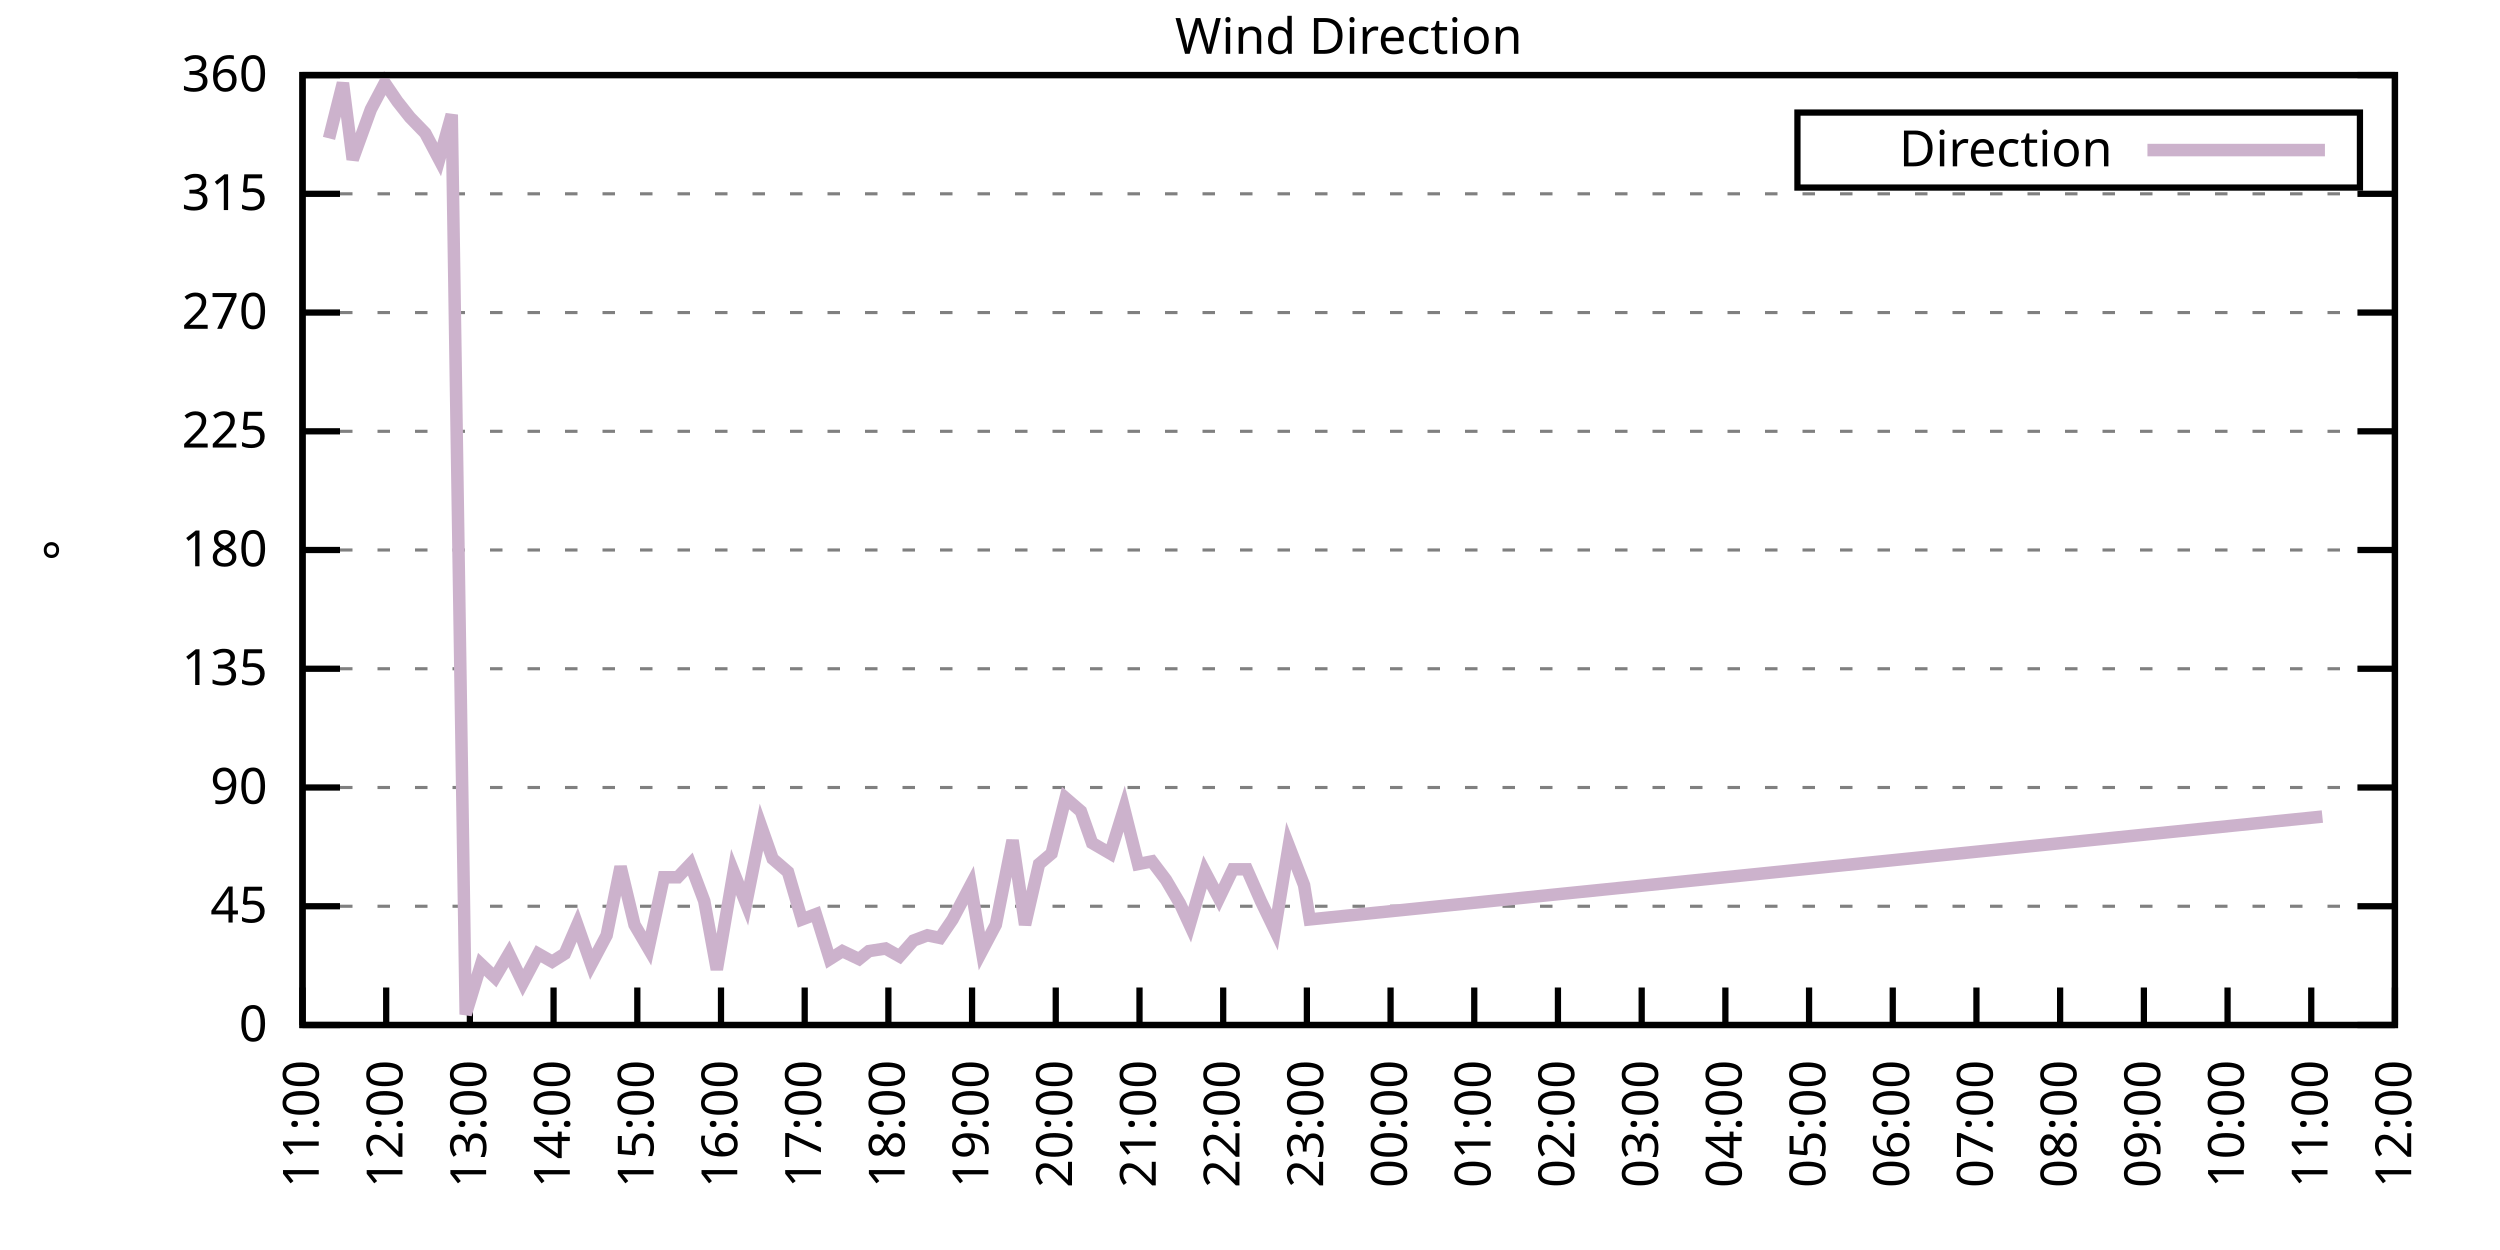
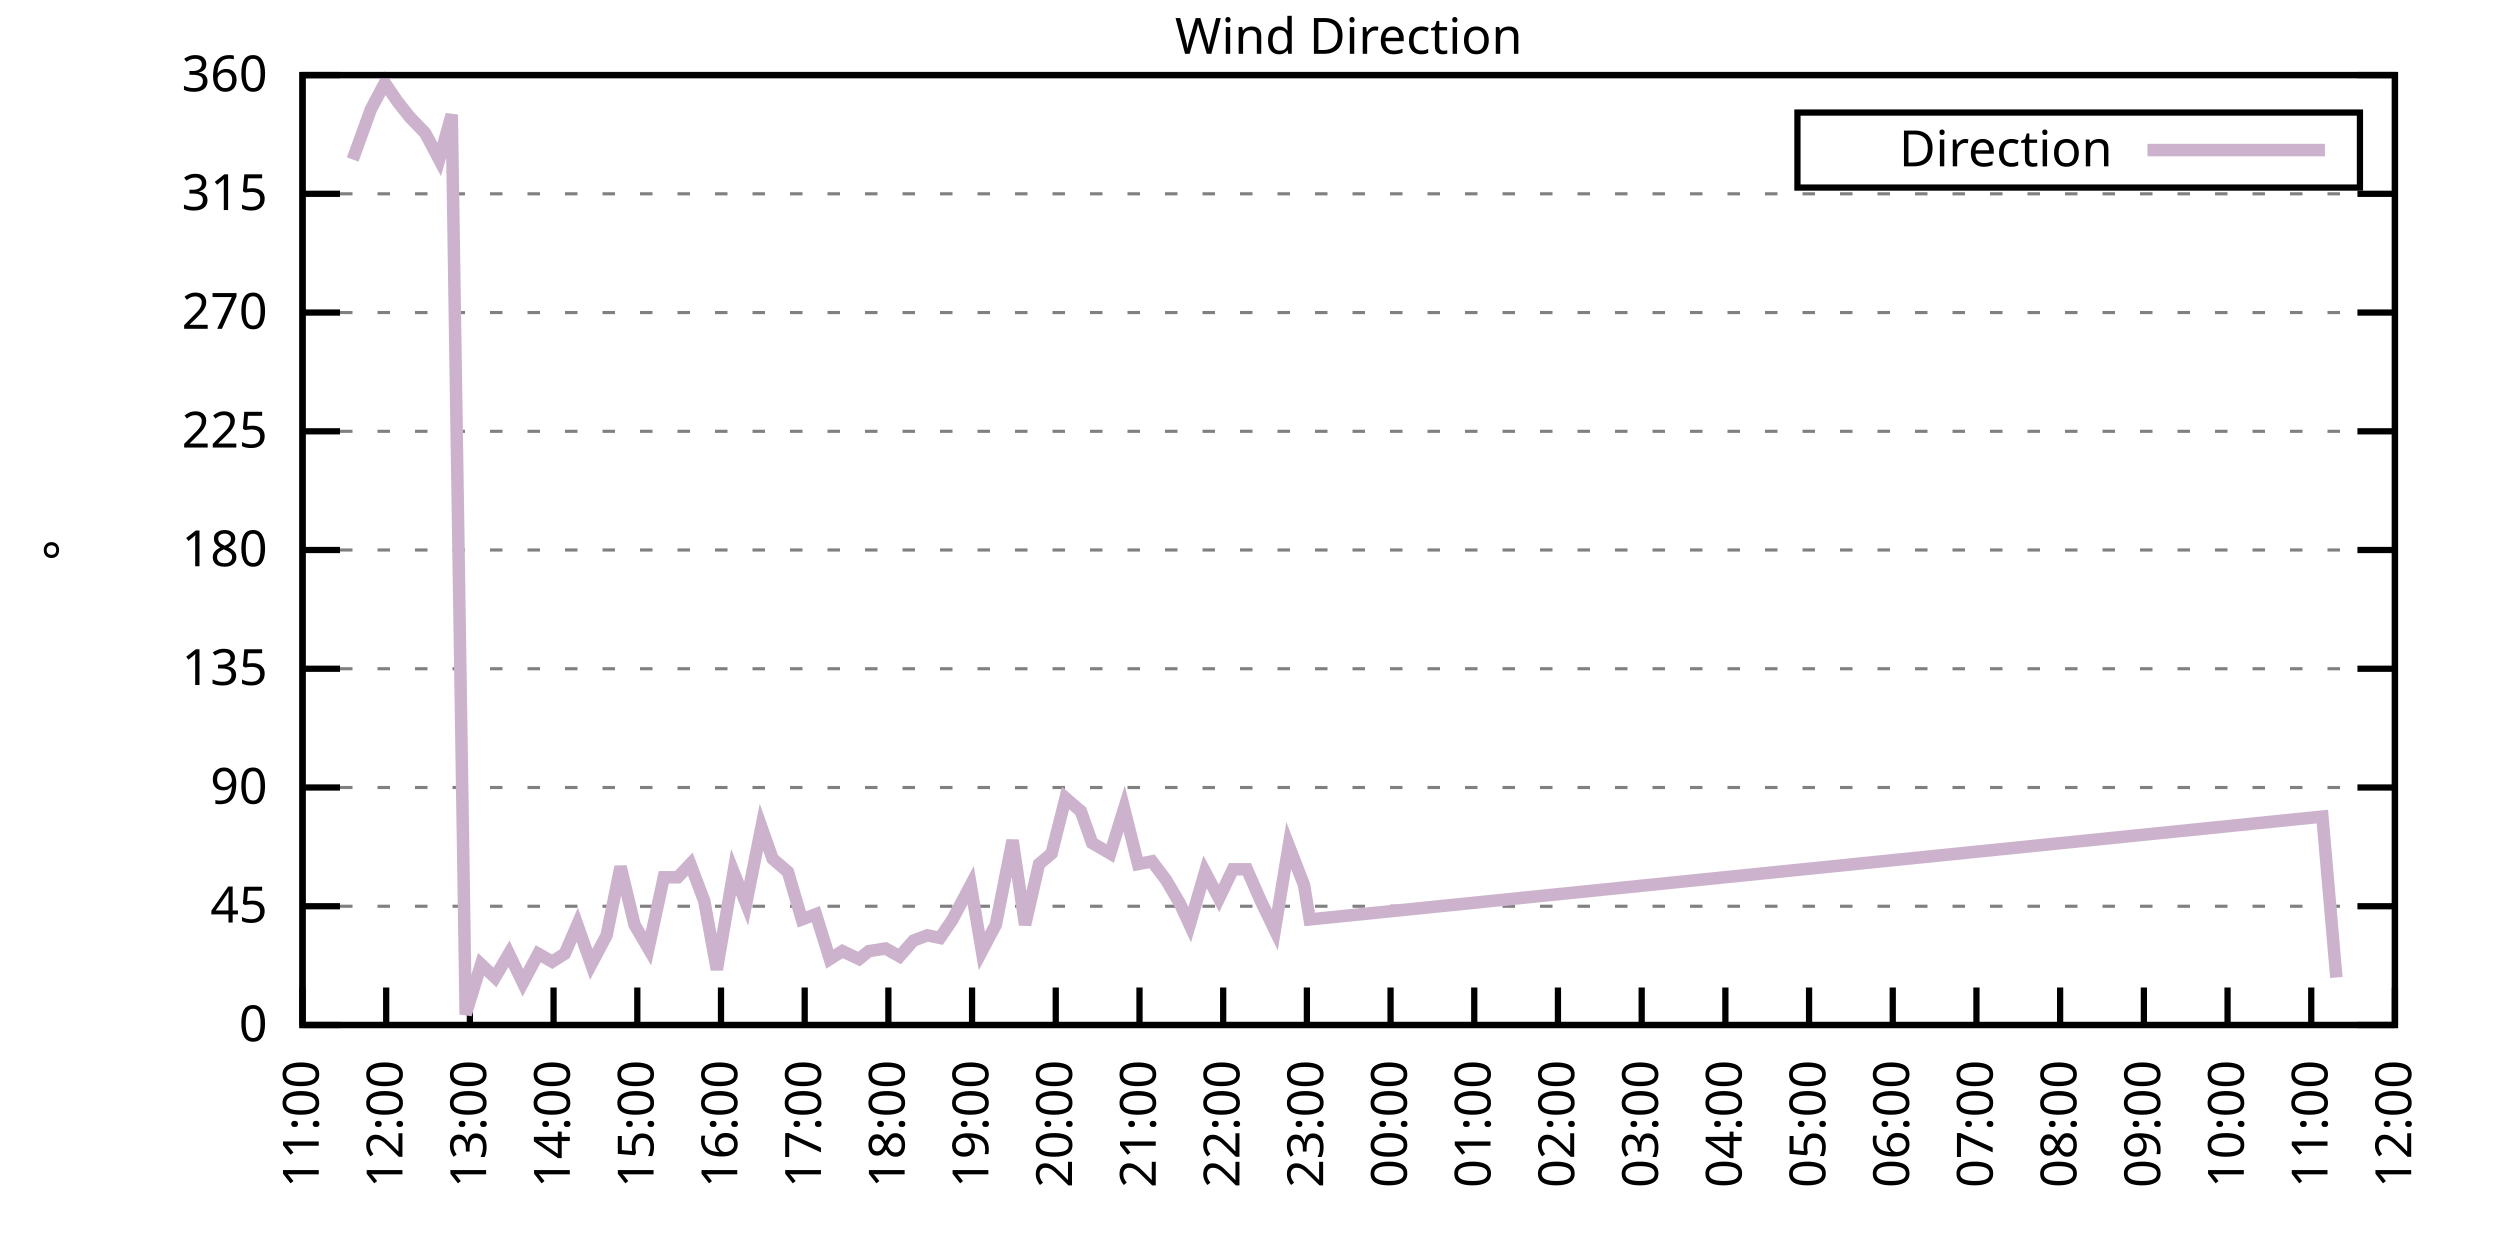
<svg xmlns="http://www.w3.org/2000/svg" xmlns:xlink="http://www.w3.org/1999/xlink" width="400" height="200" viewBox="0 0 400 200">
  <g id="gnuplot_canvas">
    <rect x="0" y="0" width="400" height="200" fill="none" />
    <defs>
      <circle id="gpDot" r="0.5" stroke-width="0.5" stroke="currentColor" />
      <path id="gpPt0" stroke-width="0.333" stroke="currentColor" d="M-1,0 h2 M0,-1 v2" />
      <path id="gpPt1" stroke-width="0.333" stroke="currentColor" d="M-1,-1 L1,1 M1,-1 L-1,1" />
      <path id="gpPt2" stroke-width="0.333" stroke="currentColor" d="M-1,0 L1,0 M0,-1 L0,1 M-1,-1 L1,1 M-1,1 L1,-1" />
      <rect id="gpPt3" stroke-width="0.333" stroke="currentColor" x="-1" y="-1" width="2" height="2" />
      <rect id="gpPt4" stroke-width="0.333" stroke="currentColor" fill="currentColor" x="-1" y="-1" width="2" height="2" />
      <circle id="gpPt5" stroke-width="0.333" stroke="currentColor" cx="0" cy="0" r="1" />
      <use xlink:href="#gpPt5" id="gpPt6" fill="currentColor" stroke="none" />
      <path id="gpPt7" stroke-width="0.333" stroke="currentColor" d="M0,-1.33 L-1.33,0.67 L1.33,0.67 z" />
      <use xlink:href="#gpPt7" id="gpPt8" fill="currentColor" stroke="none" />
      <use xlink:href="#gpPt7" id="gpPt9" stroke="currentColor" transform="rotate(180)" />
      <use xlink:href="#gpPt9" id="gpPt10" fill="currentColor" stroke="none" />
      <use xlink:href="#gpPt3" id="gpPt11" stroke="currentColor" transform="rotate(45)" />
      <use xlink:href="#gpPt11" id="gpPt12" fill="currentColor" stroke="none" />
      <path id="gpPt13" stroke-width="0.333" stroke="currentColor" d="M0,1.330 L1.265,0.411 L0.782,-1.067 L-0.782,-1.076 L-1.265,0.411 z" />
      <use xlink:href="#gpPt13" id="gpPt14" fill="currentColor" stroke="none" />
      <filter id="textbox" filterUnits="objectBoundingBox" x="0" y="0" height="1" width="1">
        <feFlood flood-color="white" flood-opacity="1" result="bgnd" />
        <feComposite in="SourceGraphic" in2="bgnd" operator="atop" />
      </filter>
      <filter id="greybox" filterUnits="objectBoundingBox" x="0" y="0" height="1" width="1">
        <feFlood flood-color="lightgrey" flood-opacity="1" result="grey" />
        <feComposite in="SourceGraphic" in2="grey" operator="atop" />
      </filter>
    </defs>
    <g fill="none" color="white" stroke="currentColor" stroke-width="1.00" stroke-linecap="butt" stroke-linejoin="miter">
</g>
    <g fill="none" color="black" stroke="currentColor" stroke-width="1.00" stroke-linecap="butt" stroke-linejoin="miter">
      <g stroke="none" shape-rendering="crispEdges">
        <polygon fill="rgb(255, 255, 255)" points="48.40,164.00 383.18,164.00 383.18,12.02 48.40,12.02 " />
      </g>
    </g>
    <g fill="none" color="black" stroke="currentColor" stroke-width="1.00" stroke-linecap="butt" stroke-linejoin="miter">
</g>
    <g fill="none" color="black" stroke="black" stroke-width="0.50" stroke-linecap="butt" stroke-linejoin="miter">
</g>
    <g fill="none" color="gray" stroke="currentColor" stroke-width="0.50" stroke-linecap="butt" stroke-linejoin="miter">
      <path stroke="gray" stroke-dasharray="2,4" class="gridline" d="M48.40,164.00 L383.19,164.00  " />
    </g>
    <g fill="none" color="gray" stroke="gray" stroke-width="1.00" stroke-linecap="butt" stroke-linejoin="miter">
</g>
    <g fill="none" color="black" stroke="currentColor" stroke-width="1.00" stroke-linecap="butt" stroke-linejoin="miter">
      <path stroke="black" d="M48.40,164.00 L54.40,164.00 M383.19,164.00 L377.19,164.00  " />
      <g transform="translate(42.80,166.60)" stroke="none" fill="black" font-family="Sans" font-size="8.00" text-anchor="end">
        <text>
          <tspan font-family="Sans"> 0</tspan>
        </text>
      </g>
    </g>
    <g fill="none" color="black" stroke="currentColor" stroke-width="1.00" stroke-linecap="butt" stroke-linejoin="miter">
</g>
    <g fill="none" color="black" stroke="black" stroke-width="0.50" stroke-linecap="butt" stroke-linejoin="miter">
</g>
    <g fill="none" color="gray" stroke="currentColor" stroke-width="0.50" stroke-linecap="butt" stroke-linejoin="miter">
      <path stroke="gray" stroke-dasharray="2,4" class="gridline" d="M48.40,145.00 L383.19,145.00  " />
    </g>
    <g fill="none" color="gray" stroke="gray" stroke-width="1.00" stroke-linecap="butt" stroke-linejoin="miter">
</g>
    <g fill="none" color="black" stroke="currentColor" stroke-width="1.00" stroke-linecap="butt" stroke-linejoin="miter">
      <path stroke="black" d="M48.40,145.00 L54.40,145.00 M383.19,145.00 L377.19,145.00  " />
      <g transform="translate(42.80,147.60)" stroke="none" fill="black" font-family="Sans" font-size="8.00" text-anchor="end">
        <text>
          <tspan font-family="Sans"> 45</tspan>
        </text>
      </g>
    </g>
    <g fill="none" color="black" stroke="currentColor" stroke-width="1.00" stroke-linecap="butt" stroke-linejoin="miter">
</g>
    <g fill="none" color="black" stroke="black" stroke-width="0.50" stroke-linecap="butt" stroke-linejoin="miter">
</g>
    <g fill="none" color="gray" stroke="currentColor" stroke-width="0.50" stroke-linecap="butt" stroke-linejoin="miter">
      <path stroke="gray" stroke-dasharray="2,4" class="gridline" d="M48.40,126.00 L383.19,126.00  " />
    </g>
    <g fill="none" color="gray" stroke="gray" stroke-width="1.00" stroke-linecap="butt" stroke-linejoin="miter">
</g>
    <g fill="none" color="black" stroke="currentColor" stroke-width="1.00" stroke-linecap="butt" stroke-linejoin="miter">
      <path stroke="black" d="M48.40,126.00 L54.40,126.00 M383.19,126.00 L377.19,126.00  " />
      <g transform="translate(42.80,128.60)" stroke="none" fill="black" font-family="Sans" font-size="8.00" text-anchor="end">
        <text>
          <tspan font-family="Sans"> 90</tspan>
        </text>
      </g>
    </g>
    <g fill="none" color="black" stroke="currentColor" stroke-width="1.00" stroke-linecap="butt" stroke-linejoin="miter">
</g>
    <g fill="none" color="black" stroke="black" stroke-width="0.50" stroke-linecap="butt" stroke-linejoin="miter">
</g>
    <g fill="none" color="gray" stroke="currentColor" stroke-width="0.50" stroke-linecap="butt" stroke-linejoin="miter">
      <path stroke="gray" stroke-dasharray="2,4" class="gridline" d="M48.40,107.00 L383.19,107.00  " />
    </g>
    <g fill="none" color="gray" stroke="gray" stroke-width="1.00" stroke-linecap="butt" stroke-linejoin="miter">
</g>
    <g fill="none" color="black" stroke="currentColor" stroke-width="1.00" stroke-linecap="butt" stroke-linejoin="miter">
      <path stroke="black" d="M48.40,107.00 L54.40,107.00 M383.19,107.00 L377.19,107.00  " />
      <g transform="translate(42.80,109.60)" stroke="none" fill="black" font-family="Sans" font-size="8.00" text-anchor="end">
        <text>
          <tspan font-family="Sans"> 135</tspan>
        </text>
      </g>
    </g>
    <g fill="none" color="black" stroke="currentColor" stroke-width="1.00" stroke-linecap="butt" stroke-linejoin="miter">
</g>
    <g fill="none" color="black" stroke="black" stroke-width="0.50" stroke-linecap="butt" stroke-linejoin="miter">
</g>
    <g fill="none" color="gray" stroke="currentColor" stroke-width="0.50" stroke-linecap="butt" stroke-linejoin="miter">
      <path stroke="gray" stroke-dasharray="2,4" class="gridline" d="M48.40,88.00 L383.19,88.00  " />
    </g>
    <g fill="none" color="gray" stroke="gray" stroke-width="1.00" stroke-linecap="butt" stroke-linejoin="miter">
</g>
    <g fill="none" color="black" stroke="currentColor" stroke-width="1.00" stroke-linecap="butt" stroke-linejoin="miter">
      <path stroke="black" d="M48.40,88.00 L54.40,88.00 M383.19,88.00 L377.19,88.00  " />
      <g transform="translate(42.80,90.60)" stroke="none" fill="black" font-family="Sans" font-size="8.00" text-anchor="end">
        <text>
          <tspan font-family="Sans"> 180</tspan>
        </text>
      </g>
    </g>
    <g fill="none" color="black" stroke="currentColor" stroke-width="1.00" stroke-linecap="butt" stroke-linejoin="miter">
</g>
    <g fill="none" color="black" stroke="black" stroke-width="0.50" stroke-linecap="butt" stroke-linejoin="miter">
</g>
    <g fill="none" color="gray" stroke="currentColor" stroke-width="0.50" stroke-linecap="butt" stroke-linejoin="miter">
      <path stroke="gray" stroke-dasharray="2,4" class="gridline" d="M48.40,69.01 L383.19,69.01  " />
    </g>
    <g fill="none" color="gray" stroke="gray" stroke-width="1.00" stroke-linecap="butt" stroke-linejoin="miter">
</g>
    <g fill="none" color="black" stroke="currentColor" stroke-width="1.00" stroke-linecap="butt" stroke-linejoin="miter">
      <path stroke="black" d="M48.40,69.01 L54.40,69.01 M383.19,69.01 L377.19,69.01  " />
      <g transform="translate(42.80,71.61)" stroke="none" fill="black" font-family="Sans" font-size="8.00" text-anchor="end">
        <text>
          <tspan font-family="Sans"> 225</tspan>
        </text>
      </g>
    </g>
    <g fill="none" color="black" stroke="currentColor" stroke-width="1.00" stroke-linecap="butt" stroke-linejoin="miter">
</g>
    <g fill="none" color="black" stroke="black" stroke-width="0.50" stroke-linecap="butt" stroke-linejoin="miter">
</g>
    <g fill="none" color="gray" stroke="currentColor" stroke-width="0.50" stroke-linecap="butt" stroke-linejoin="miter">
      <path stroke="gray" stroke-dasharray="2,4" class="gridline" d="M48.40,50.01 L383.19,50.01  " />
    </g>
    <g fill="none" color="gray" stroke="gray" stroke-width="1.00" stroke-linecap="butt" stroke-linejoin="miter">
</g>
    <g fill="none" color="black" stroke="currentColor" stroke-width="1.00" stroke-linecap="butt" stroke-linejoin="miter">
      <path stroke="black" d="M48.40,50.01 L54.40,50.01 M383.19,50.01 L377.19,50.01  " />
      <g transform="translate(42.80,52.61)" stroke="none" fill="black" font-family="Sans" font-size="8.00" text-anchor="end">
        <text>
          <tspan font-family="Sans"> 270</tspan>
        </text>
      </g>
    </g>
    <g fill="none" color="black" stroke="currentColor" stroke-width="1.00" stroke-linecap="butt" stroke-linejoin="miter">
</g>
    <g fill="none" color="black" stroke="black" stroke-width="0.50" stroke-linecap="butt" stroke-linejoin="miter">
</g>
    <g fill="none" color="gray" stroke="currentColor" stroke-width="0.50" stroke-linecap="butt" stroke-linejoin="miter">
      <path stroke="gray" stroke-dasharray="2,4" class="gridline" d="M48.40,31.01 L383.19,31.01  " />
    </g>
    <g fill="none" color="gray" stroke="gray" stroke-width="1.00" stroke-linecap="butt" stroke-linejoin="miter">
</g>
    <g fill="none" color="black" stroke="currentColor" stroke-width="1.00" stroke-linecap="butt" stroke-linejoin="miter">
      <path stroke="black" d="M48.40,31.01 L54.40,31.01 M383.19,31.01 L377.19,31.01  " />
      <g transform="translate(42.80,33.61)" stroke="none" fill="black" font-family="Sans" font-size="8.00" text-anchor="end">
        <text>
          <tspan font-family="Sans"> 315</tspan>
        </text>
      </g>
    </g>
    <g fill="none" color="black" stroke="currentColor" stroke-width="1.00" stroke-linecap="butt" stroke-linejoin="miter">
</g>
    <g fill="none" color="black" stroke="black" stroke-width="0.50" stroke-linecap="butt" stroke-linejoin="miter">
</g>
    <g fill="none" color="gray" stroke="currentColor" stroke-width="0.50" stroke-linecap="butt" stroke-linejoin="miter">
      <path stroke="gray" stroke-dasharray="2,4" class="gridline" d="M48.40,12.01 L383.19,12.01  " />
    </g>
    <g fill="none" color="gray" stroke="gray" stroke-width="1.00" stroke-linecap="butt" stroke-linejoin="miter">
</g>
    <g fill="none" color="black" stroke="currentColor" stroke-width="1.00" stroke-linecap="butt" stroke-linejoin="miter">
      <path stroke="black" d="M48.40,12.01 L54.40,12.01 M383.19,12.01 L377.19,12.01  " />
      <g transform="translate(42.80,14.61)" stroke="none" fill="black" font-family="Sans" font-size="8.00" text-anchor="end">
        <text>
          <tspan font-family="Sans"> 360</tspan>
        </text>
      </g>
    </g>
    <g fill="none" color="black" stroke="currentColor" stroke-width="1.00" stroke-linecap="butt" stroke-linejoin="miter">
      <path stroke="black" d="M48.40,164.00 L48.40,158.00  " />
      <g transform="translate(51.00,169.60) rotate(270.00)" stroke="none" fill="black" font-family="Sans" font-size="8.00" text-anchor="end">
        <text>
          <tspan font-family="Sans">11:00</tspan>
        </text>
      </g>
    </g>
    <g fill="none" color="black" stroke="currentColor" stroke-width="1.00" stroke-linecap="butt" stroke-linejoin="miter">
      <path stroke="black" d="M61.79,164.00 L61.79,158.00  " />
      <g transform="translate(64.39,169.60) rotate(270.00)" stroke="none" fill="black" font-family="Sans" font-size="8.00" text-anchor="end">
        <text>
          <tspan font-family="Sans">12:00</tspan>
        </text>
      </g>
    </g>
    <g fill="none" color="black" stroke="currentColor" stroke-width="1.00" stroke-linecap="butt" stroke-linejoin="miter">
      <path stroke="black" d="M75.18,164.00 L75.18,158.00  " />
      <g transform="translate(77.78,169.60) rotate(270.00)" stroke="none" fill="black" font-family="Sans" font-size="8.00" text-anchor="end">
        <text>
          <tspan font-family="Sans">13:00</tspan>
        </text>
      </g>
    </g>
    <g fill="none" color="black" stroke="currentColor" stroke-width="1.00" stroke-linecap="butt" stroke-linejoin="miter">
      <path stroke="black" d="M88.57,164.00 L88.57,158.00  " />
      <g transform="translate(91.17,169.60) rotate(270.00)" stroke="none" fill="black" font-family="Sans" font-size="8.00" text-anchor="end">
        <text>
          <tspan font-family="Sans">14:00</tspan>
        </text>
      </g>
    </g>
    <g fill="none" color="black" stroke="currentColor" stroke-width="1.00" stroke-linecap="butt" stroke-linejoin="miter">
      <path stroke="black" d="M101.97,164.00 L101.97,158.00  " />
      <g transform="translate(104.57,169.60) rotate(270.00)" stroke="none" fill="black" font-family="Sans" font-size="8.00" text-anchor="end">
        <text>
          <tspan font-family="Sans">15:00</tspan>
        </text>
      </g>
    </g>
    <g fill="none" color="black" stroke="currentColor" stroke-width="1.00" stroke-linecap="butt" stroke-linejoin="miter">
      <path stroke="black" d="M115.36,164.00 L115.36,158.00  " />
      <g transform="translate(117.96,169.60) rotate(270.00)" stroke="none" fill="black" font-family="Sans" font-size="8.00" text-anchor="end">
        <text>
          <tspan font-family="Sans">16:00</tspan>
        </text>
      </g>
    </g>
    <g fill="none" color="black" stroke="currentColor" stroke-width="1.00" stroke-linecap="butt" stroke-linejoin="miter">
      <path stroke="black" d="M128.75,164.00 L128.75,158.00  " />
      <g transform="translate(131.35,169.60) rotate(270.00)" stroke="none" fill="black" font-family="Sans" font-size="8.00" text-anchor="end">
        <text>
          <tspan font-family="Sans">17:00</tspan>
        </text>
      </g>
    </g>
    <g fill="none" color="black" stroke="currentColor" stroke-width="1.00" stroke-linecap="butt" stroke-linejoin="miter">
      <path stroke="black" d="M142.14,164.00 L142.14,158.00  " />
      <g transform="translate(144.74,169.60) rotate(270.00)" stroke="none" fill="black" font-family="Sans" font-size="8.00" text-anchor="end">
        <text>
          <tspan font-family="Sans">18:00</tspan>
        </text>
      </g>
    </g>
    <g fill="none" color="black" stroke="currentColor" stroke-width="1.00" stroke-linecap="butt" stroke-linejoin="miter">
      <path stroke="black" d="M155.53,164.00 L155.53,158.00  " />
      <g transform="translate(158.13,169.60) rotate(270.00)" stroke="none" fill="black" font-family="Sans" font-size="8.00" text-anchor="end">
        <text>
          <tspan font-family="Sans">19:00</tspan>
        </text>
      </g>
    </g>
    <g fill="none" color="black" stroke="currentColor" stroke-width="1.00" stroke-linecap="butt" stroke-linejoin="miter">
      <path stroke="black" d="M168.92,164.00 L168.92,158.00  " />
      <g transform="translate(171.52,169.60) rotate(270.00)" stroke="none" fill="black" font-family="Sans" font-size="8.00" text-anchor="end">
        <text>
          <tspan font-family="Sans">20:00</tspan>
        </text>
      </g>
    </g>
    <g fill="none" color="black" stroke="currentColor" stroke-width="1.00" stroke-linecap="butt" stroke-linejoin="miter">
      <path stroke="black" d="M182.32,164.00 L182.32,158.00  " />
      <g transform="translate(184.92,169.60) rotate(270.00)" stroke="none" fill="black" font-family="Sans" font-size="8.00" text-anchor="end">
        <text>
          <tspan font-family="Sans">21:00</tspan>
        </text>
      </g>
    </g>
    <g fill="none" color="black" stroke="currentColor" stroke-width="1.00" stroke-linecap="butt" stroke-linejoin="miter">
      <path stroke="black" d="M195.71,164.00 L195.71,158.00  " />
      <g transform="translate(198.31,169.60) rotate(270.00)" stroke="none" fill="black" font-family="Sans" font-size="8.00" text-anchor="end">
        <text>
          <tspan font-family="Sans">22:00</tspan>
        </text>
      </g>
    </g>
    <g fill="none" color="black" stroke="currentColor" stroke-width="1.00" stroke-linecap="butt" stroke-linejoin="miter">
      <path stroke="black" d="M209.10,164.00 L209.10,158.00  " />
      <g transform="translate(211.70,169.60) rotate(270.00)" stroke="none" fill="black" font-family="Sans" font-size="8.00" text-anchor="end">
        <text>
          <tspan font-family="Sans">23:00</tspan>
        </text>
      </g>
    </g>
    <g fill="none" color="black" stroke="currentColor" stroke-width="1.00" stroke-linecap="butt" stroke-linejoin="miter">
      <path stroke="black" d="M222.49,164.00 L222.49,158.00  " />
      <g transform="translate(225.09,169.60) rotate(270.00)" stroke="none" fill="black" font-family="Sans" font-size="8.00" text-anchor="end">
        <text>
          <tspan font-family="Sans">00:00</tspan>
        </text>
      </g>
    </g>
    <g fill="none" color="black" stroke="currentColor" stroke-width="1.00" stroke-linecap="butt" stroke-linejoin="miter">
      <path stroke="black" d="M235.88,164.00 L235.88,158.00  " />
      <g transform="translate(238.48,169.60) rotate(270.00)" stroke="none" fill="black" font-family="Sans" font-size="8.00" text-anchor="end">
        <text>
          <tspan font-family="Sans">01:00</tspan>
        </text>
      </g>
    </g>
    <g fill="none" color="black" stroke="currentColor" stroke-width="1.00" stroke-linecap="butt" stroke-linejoin="miter">
      <path stroke="black" d="M249.27,164.00 L249.27,158.00  " />
      <g transform="translate(251.87,169.60) rotate(270.00)" stroke="none" fill="black" font-family="Sans" font-size="8.00" text-anchor="end">
        <text>
          <tspan font-family="Sans">02:00</tspan>
        </text>
      </g>
    </g>
    <g fill="none" color="black" stroke="currentColor" stroke-width="1.00" stroke-linecap="butt" stroke-linejoin="miter">
      <path stroke="black" d="M262.67,164.00 L262.67,158.00  " />
      <g transform="translate(265.27,169.60) rotate(270.00)" stroke="none" fill="black" font-family="Sans" font-size="8.00" text-anchor="end">
        <text>
          <tspan font-family="Sans">03:00</tspan>
        </text>
      </g>
    </g>
    <g fill="none" color="black" stroke="currentColor" stroke-width="1.00" stroke-linecap="butt" stroke-linejoin="miter">
      <path stroke="black" d="M276.06,164.00 L276.06,158.00  " />
      <g transform="translate(278.66,169.60) rotate(270.00)" stroke="none" fill="black" font-family="Sans" font-size="8.00" text-anchor="end">
        <text>
          <tspan font-family="Sans">04:00</tspan>
        </text>
      </g>
    </g>
    <g fill="none" color="black" stroke="currentColor" stroke-width="1.00" stroke-linecap="butt" stroke-linejoin="miter">
      <path stroke="black" d="M289.45,164.00 L289.45,158.00  " />
      <g transform="translate(292.05,169.60) rotate(270.00)" stroke="none" fill="black" font-family="Sans" font-size="8.00" text-anchor="end">
        <text>
          <tspan font-family="Sans">05:00</tspan>
        </text>
      </g>
    </g>
    <g fill="none" color="black" stroke="currentColor" stroke-width="1.00" stroke-linecap="butt" stroke-linejoin="miter">
      <path stroke="black" d="M302.84,164.00 L302.84,158.00  " />
      <g transform="translate(305.44,169.60) rotate(270.00)" stroke="none" fill="black" font-family="Sans" font-size="8.00" text-anchor="end">
        <text>
          <tspan font-family="Sans">06:00</tspan>
        </text>
      </g>
    </g>
    <g fill="none" color="black" stroke="currentColor" stroke-width="1.00" stroke-linecap="butt" stroke-linejoin="miter">
      <path stroke="black" d="M316.23,164.00 L316.23,158.00  " />
      <g transform="translate(318.83,169.60) rotate(270.00)" stroke="none" fill="black" font-family="Sans" font-size="8.00" text-anchor="end">
        <text>
          <tspan font-family="Sans">07:00</tspan>
        </text>
      </g>
    </g>
    <g fill="none" color="black" stroke="currentColor" stroke-width="1.00" stroke-linecap="butt" stroke-linejoin="miter">
      <path stroke="black" d="M329.62,164.00 L329.62,158.00  " />
      <g transform="translate(332.22,169.60) rotate(270.00)" stroke="none" fill="black" font-family="Sans" font-size="8.00" text-anchor="end">
        <text>
          <tspan font-family="Sans">08:00</tspan>
        </text>
      </g>
    </g>
    <g fill="none" color="black" stroke="currentColor" stroke-width="1.00" stroke-linecap="butt" stroke-linejoin="miter">
      <path stroke="black" d="M343.02,164.00 L343.02,158.00  " />
      <g transform="translate(345.62,169.60) rotate(270.00)" stroke="none" fill="black" font-family="Sans" font-size="8.00" text-anchor="end">
        <text>
          <tspan font-family="Sans">09:00</tspan>
        </text>
      </g>
    </g>
    <g fill="none" color="black" stroke="currentColor" stroke-width="1.00" stroke-linecap="butt" stroke-linejoin="miter">
      <path stroke="black" d="M356.41,164.00 L356.41,158.00  " />
      <g transform="translate(359.01,169.60) rotate(270.00)" stroke="none" fill="black" font-family="Sans" font-size="8.00" text-anchor="end">
        <text>
          <tspan font-family="Sans">10:00</tspan>
        </text>
      </g>
    </g>
    <g fill="none" color="black" stroke="currentColor" stroke-width="1.00" stroke-linecap="butt" stroke-linejoin="miter">
      <path stroke="black" d="M369.80,164.00 L369.80,158.00  " />
      <g transform="translate(372.40,169.60) rotate(270.00)" stroke="none" fill="black" font-family="Sans" font-size="8.00" text-anchor="end">
        <text>
          <tspan font-family="Sans">11:00</tspan>
        </text>
      </g>
    </g>
    <g fill="none" color="black" stroke="currentColor" stroke-width="1.00" stroke-linecap="butt" stroke-linejoin="miter">
      <path stroke="black" d="M383.19,164.00 L383.19,158.00  " />
      <g transform="translate(385.79,169.60) rotate(270.00)" stroke="none" fill="black" font-family="Sans" font-size="8.00" text-anchor="end">
        <text>
          <tspan font-family="Sans">12:00</tspan>
        </text>
      </g>
    </g>
    <g fill="none" color="black" stroke="currentColor" stroke-width="1.00" stroke-linecap="butt" stroke-linejoin="miter">
</g>
    <g fill="none" color="black" stroke="currentColor" stroke-width="1.00" stroke-linecap="butt" stroke-linejoin="miter">
      <path stroke="black" d="M48.40,12.01 L48.40,164.00 L383.19,164.00 L383.19,12.01 L48.40,12.01 Z  " />
    </g>
    <g fill="none" color="black" stroke="currentColor" stroke-width="1.00" stroke-linecap="butt" stroke-linejoin="miter">
</g>
    <g fill="none" color="black" stroke="currentColor" stroke-width="1.00" stroke-linecap="butt" stroke-linejoin="miter">
      <path stroke="black" d="M287.59,30.01 L287.59,18.01 L377.59,18.01 L377.59,30.01 L287.59,30.01 Z  " />
    </g>
    <g id="Wind_direction_plot_1">
      <g fill="none" color="white" stroke="black" stroke-width="2.00" stroke-linecap="butt" stroke-linejoin="miter">
</g>
      <g fill="none" color="black" stroke="currentColor" stroke-width="2.00" stroke-linecap="butt" stroke-linejoin="miter">
        <g transform="translate(337.99,26.61)" stroke="none" fill="black" font-family="Sans" font-size="8.00" text-anchor="end">
          <text>
            <tspan font-family="Sans">Direction</tspan>
          </text>
        </g>
      </g>
      <g fill="none" color="black" stroke="currentColor" stroke-width="2.00" stroke-linecap="butt" stroke-linejoin="miter">
-         <path stroke="rgb(204, 178, 204)" d="M343.59,24.01 L371.99,24.01 M52.64,22.14 L54.87,13.28 L56.43,25.52 L59.34,17.50 L61.57,13.28 L63.58,16.23   L65.59,18.77 L68.04,21.30 L70.27,25.52 L72.28,18.34 L74.51,162.31 L76.97,154.29 L79.20,156.40 L81.43,152.60   L83.66,157.24 L86.12,152.60 L88.35,153.87 L90.36,152.60 L92.37,147.96 L94.60,154.29 L97.06,149.65 L99.29,138.67   L101.52,147.96 L103.75,151.76 L106.21,140.36 L108.44,140.36 L110.45,138.25 L112.68,144.16 L114.69,155.13 L117.37,139.51   L119.38,144.58 L121.83,132.34 L123.62,137.40 L126.07,139.51 L128.30,147.11 L130.54,146.27 L132.77,153.45 L134.78,152.18   L137.45,153.45 L139.02,152.18 L141.69,151.76 L143.93,153.02 L146.16,150.49 L148.39,149.65 L150.40,150.07 L152.41,147.11   L155.31,141.62 L157.10,152.18 L159.33,147.96 L162.01,134.45 L164.01,147.96 L166.25,138.25 L168.25,136.56 L170.49,127.69   L172.94,129.80 L174.73,134.87 L177.63,136.56 L179.86,129.38 L182.09,138.25 L184.32,137.82 L186.56,140.78 L188.79,144.58   L190.35,147.96 L192.81,139.51 L195.04,143.73 L197.27,139.09 L199.50,139.09 L201.73,144.16 L203.97,148.80 L206.20,135.29   L208.65,141.62 L209.55,147.11 L371.58,130.65  " />
+         <path stroke="rgb(204, 178, 204)" d="M343.59,24.01 L371.99,24.01 M56.43,25.52 L59.34,17.50 L61.57,13.28 L63.58,16.23 L65.59,18.77 L68.04,21.30   L70.27,25.52 L72.28,18.34 L74.51,162.31 L76.97,154.29 L79.20,156.40 L81.43,152.60 L83.66,157.24 L86.12,152.60   L88.35,153.87 L90.36,152.60 L92.37,147.96 L94.60,154.29 L97.06,149.65 L99.29,138.67 L101.52,147.96 L103.75,151.76   L106.21,140.36 L108.44,140.36 L110.45,138.25 L112.68,144.16 L114.69,155.13 L117.37,139.51 L119.38,144.58 L121.83,132.34   L123.62,137.40 L126.07,139.51 L128.30,147.11 L130.54,146.27 L132.77,153.45 L134.78,152.18 L137.45,153.45 L139.02,152.18   L141.69,151.76 L143.93,153.02 L146.16,150.49 L148.39,149.65 L150.40,150.07 L152.41,147.11 L155.31,141.62 L157.10,152.18   L159.33,147.96 L162.01,134.45 L164.01,147.96 L166.25,138.25 L168.25,136.56 L170.49,127.69 L172.94,129.80 L174.73,134.87   L177.63,136.56 L179.86,129.38 L182.09,138.25 L184.32,137.82 L186.56,140.78 L188.79,144.58 L190.35,147.96 L192.81,139.51   L195.04,143.73 L197.27,139.09 L199.50,139.09 L201.73,144.16 L203.97,148.80 L206.20,135.29 L208.65,141.62 L209.55,147.11   L371.58,130.65 L373.82,156.40  " />
      </g>
    </g>
    <g fill="none" color="black" stroke="currentColor" stroke-width="2.00" stroke-linecap="butt" stroke-linejoin="miter">
</g>
    <g fill="none" color="black" stroke="black" stroke-width="1.00" stroke-linecap="butt" stroke-linejoin="miter">
</g>
    <g fill="none" color="black" stroke="currentColor" stroke-width="1.00" stroke-linecap="butt" stroke-linejoin="miter">
      <path stroke="black" d="M48.40,12.01 L48.40,164.00 L383.19,164.00 L383.19,12.01 L48.40,12.01 Z  " />
      <g transform="translate(12.80,88.01) rotate(270.00)" stroke="none" fill="black" font-family="Sans" font-size="8.00" text-anchor="middle">
        <text>
          <tspan font-family="Sans">°</tspan>
        </text>
      </g>
    </g>
    <g fill="none" color="black" stroke="currentColor" stroke-width="1.00" stroke-linecap="butt" stroke-linejoin="miter">
</g>
    <g fill="none" color="black" stroke="currentColor" stroke-width="1.00" stroke-linecap="butt" stroke-linejoin="miter">
      <g transform="translate(215.79,8.61)" stroke="none" fill="black" font-family="Sans" font-size="8.00" text-anchor="middle">
        <text>
          <tspan font-family="Sans">Wind Direction</tspan>
        </text>
      </g>
    </g>
    <g fill="none" color="black" stroke="currentColor" stroke-width="1.00" stroke-linecap="butt" stroke-linejoin="miter">
</g>
  </g>
</svg>
